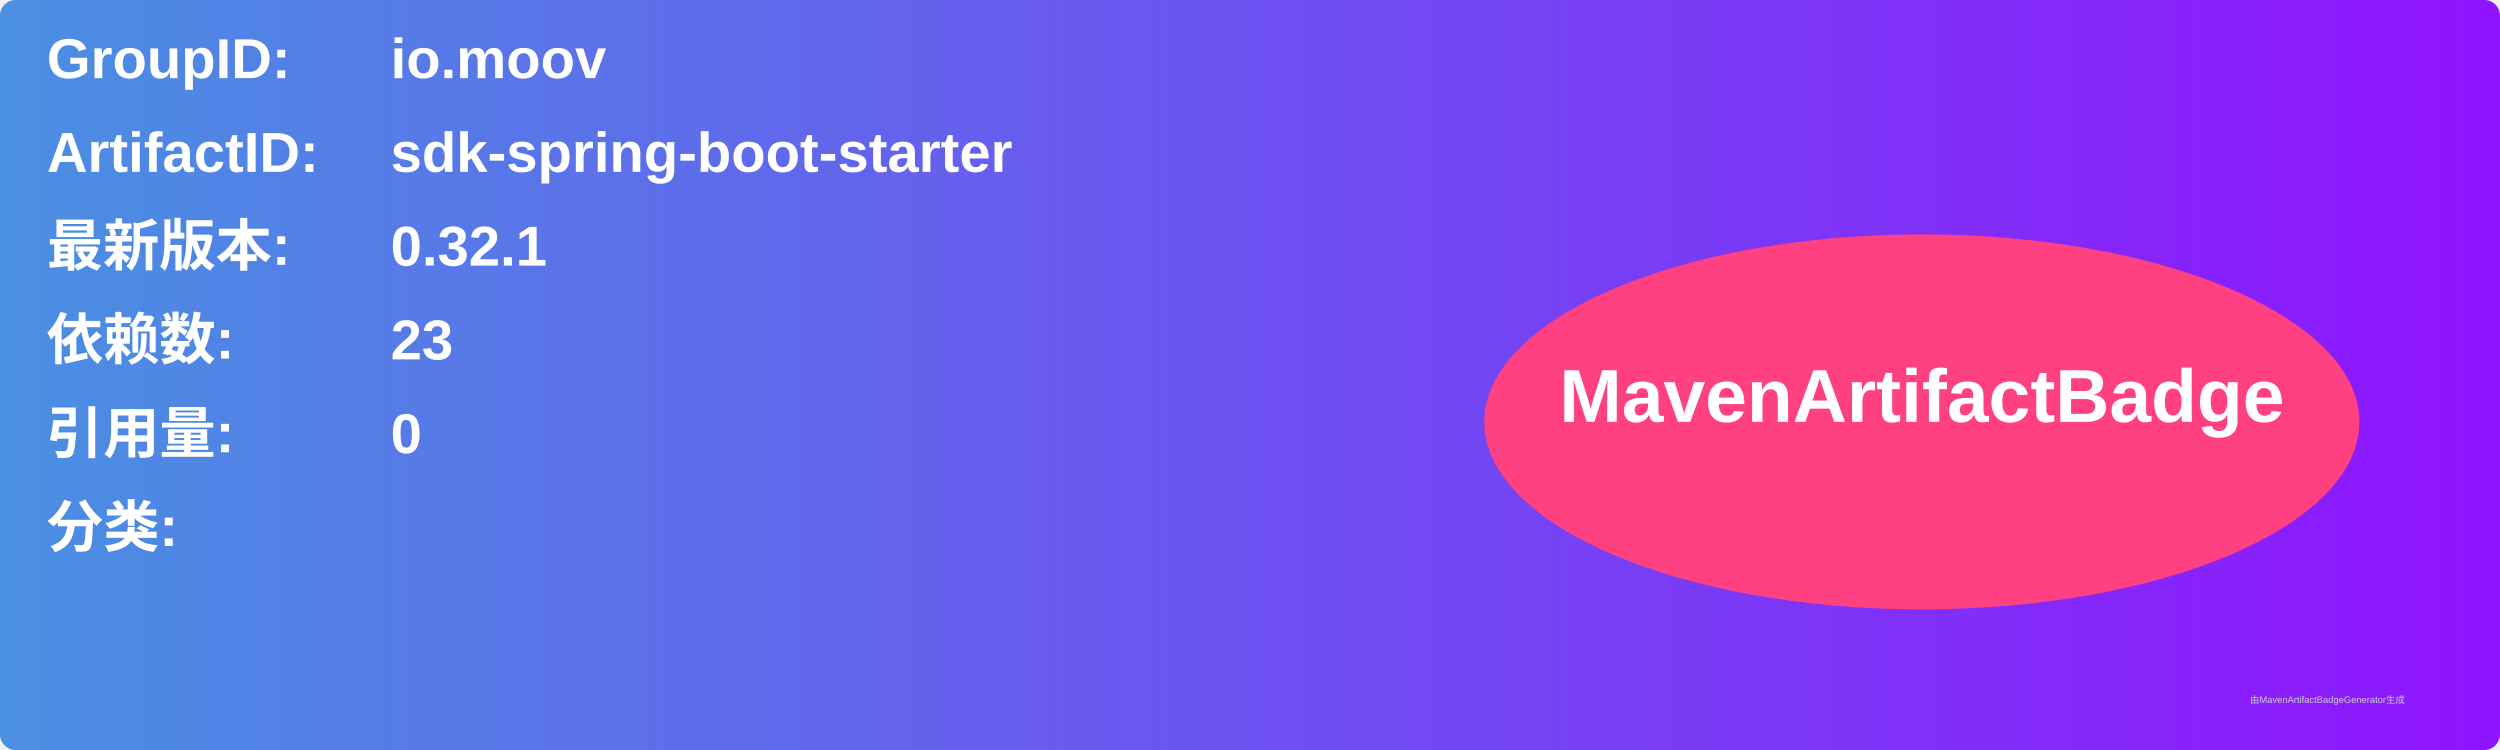
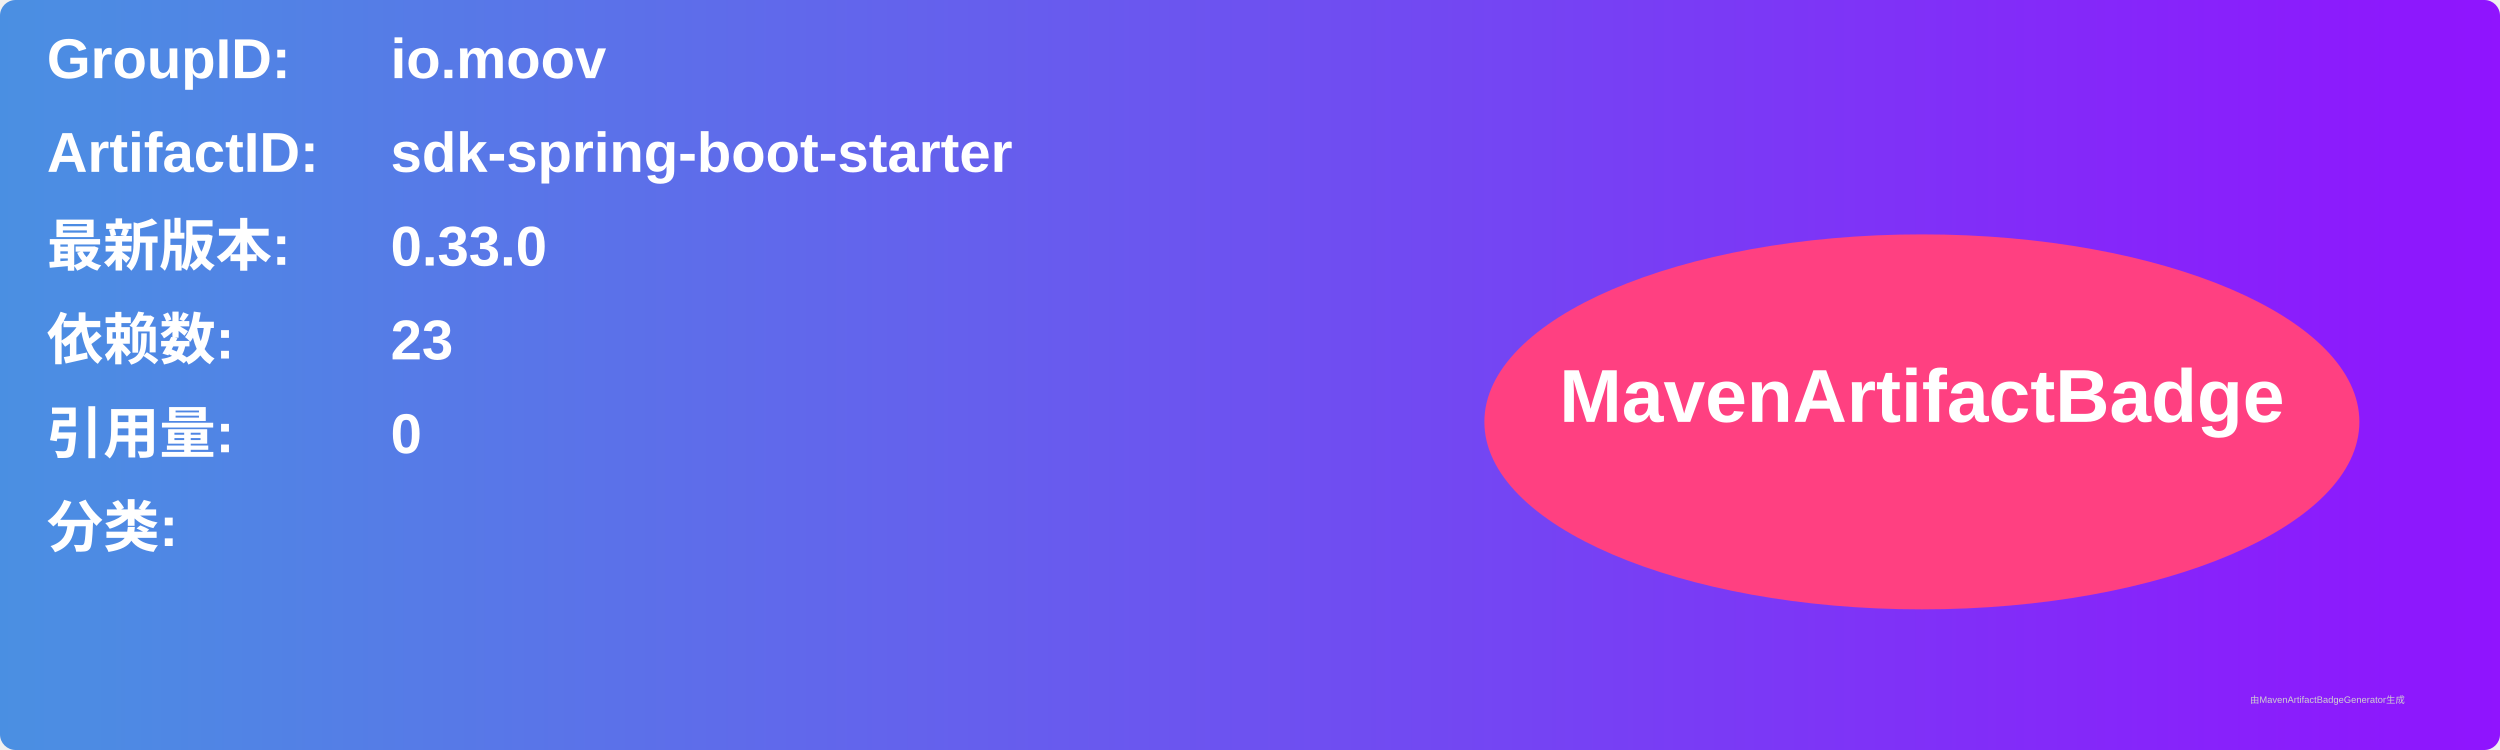
<svg xmlns="http://www.w3.org/2000/svg" width="800" height="240" viewBox="0 0 800 240">
  <linearGradient id="grad" x1="0%" y1="0%" x2="100%" y2="0%">
    <stop offset="0%" stop-color="#4a90e2" />
    <stop offset="100%" stop-color="#9013fe" />
  </linearGradient>
  <rect width="100%" height="100%" rx="5" ry="5" fill="url(#grad)" />
  <g transform="translate(15, 15)">
    <text x="0" y="10" font-family="Arial" font-size="18" fill="white" font-weight="bold" width="260">GroupID:</text>
    <text x="110" y="10" font-family="Arial" font-size="18" fill="white" font-weight="bold" width="460">io.moov</text>
    <text x="0" y="40" font-family="Arial" font-size="18" fill="white" font-weight="bold" width="260">ArtifactID:</text>
    <text x="110" y="40" font-family="Arial" font-size="18" fill="white" font-weight="bold" width="460">sdk-spring-boot-starter</text>
    <text x="0" y="70" font-family="Arial" font-size="18" fill="white" font-weight="bold">最新版本:</text>
    <text x="110" y="70" font-family="Arial" font-size="18" fill="white" font-weight="bold">
-       <tspan font-weight="bold">0.32.1</tspan>
+       <tspan font-weight="bold">0.33.0</tspan>
    </text>
    <text x="0" y="100" font-family="Arial" font-size="18" fill="white" font-weight="bold">依赖数: </text>
    <text x="110" y="100" font-family="Arial" font-size="18" fill="white">
      <tspan font-weight="bold">23</tspan>
    </text>
    <text x="0" y="130" font-family="Arial" font-size="18" fill="white" font-weight="bold">引用量: </text>
    <text x="110" y="130" font-family="Arial" font-size="18" fill="white">
      <tspan font-weight="bold">0</tspan>
    </text>
    <text x="0" y="160" font-family="Arial" font-size="18" fill="white" font-weight="bold">分类:</text>
    <text x="10" y="190" font-family="Arial" font-size="10" fill="white">
      <tspan font-weight="bold" />
    </text>
    <ellipse cx="600" cy="120" rx="140" ry="60" fill="#ff4081" />
    <text x="600" y="120" text-anchor="middle" font-family="Arial" font-size="24" fill="white" font-weight="bold">MavenArtifactBadge</text>
  </g>
  <text x="720" y="225" font-family="Arial" font-size="3" fill="#d0d0d0">由MavenArtifactBadgeGenerator生成</text>
</svg>
